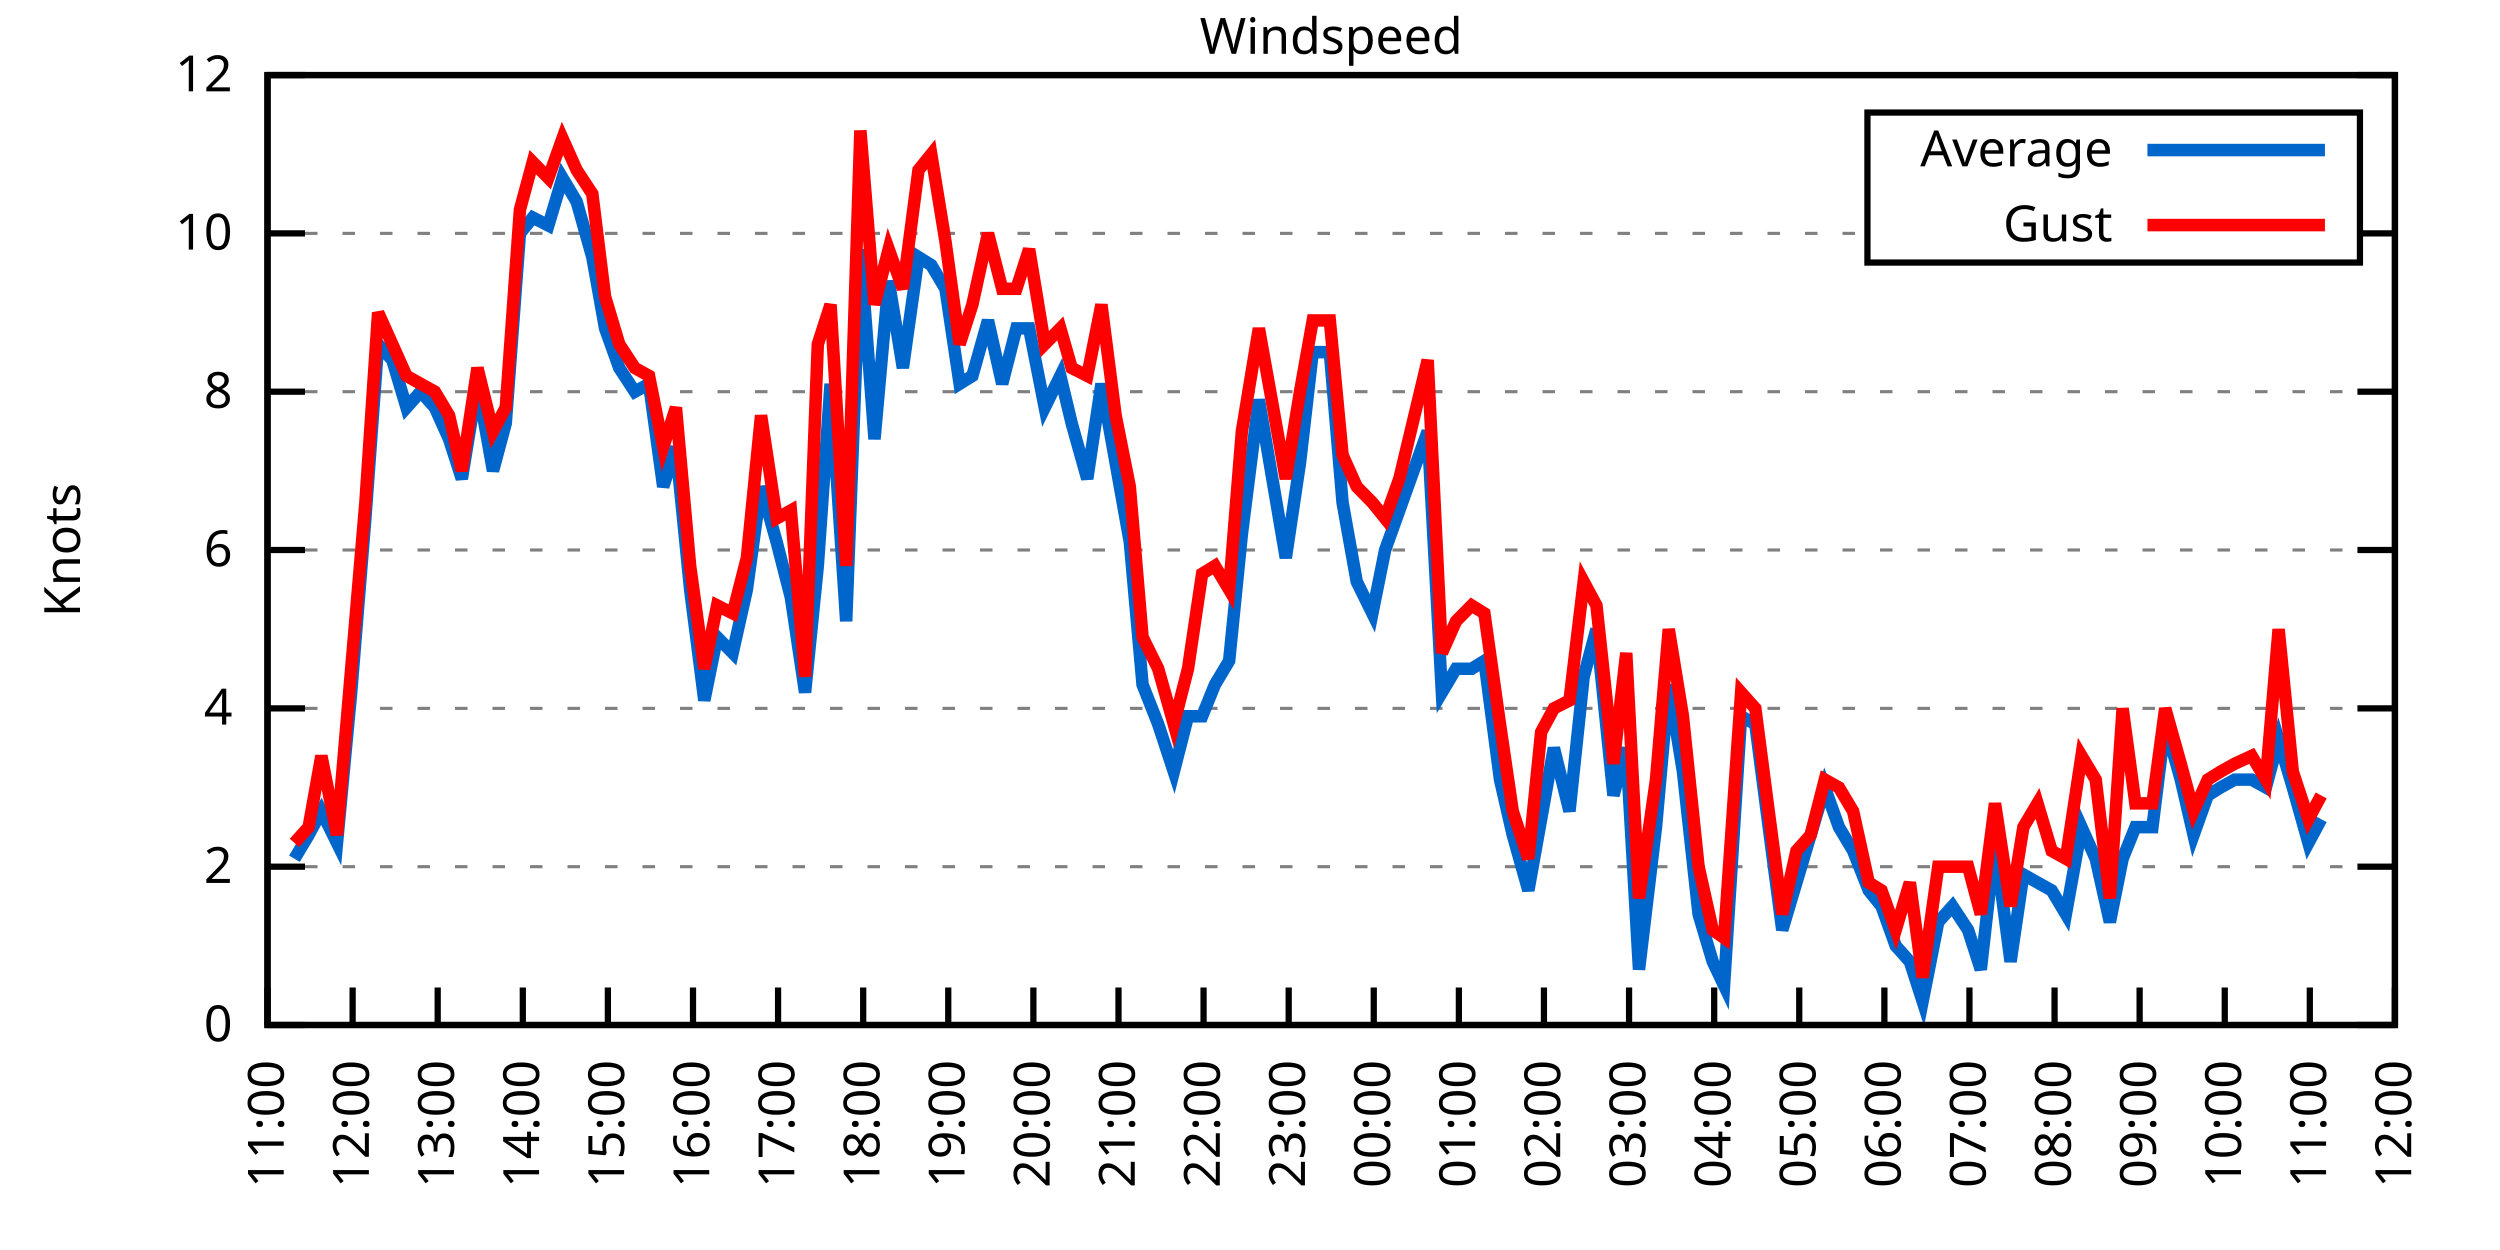
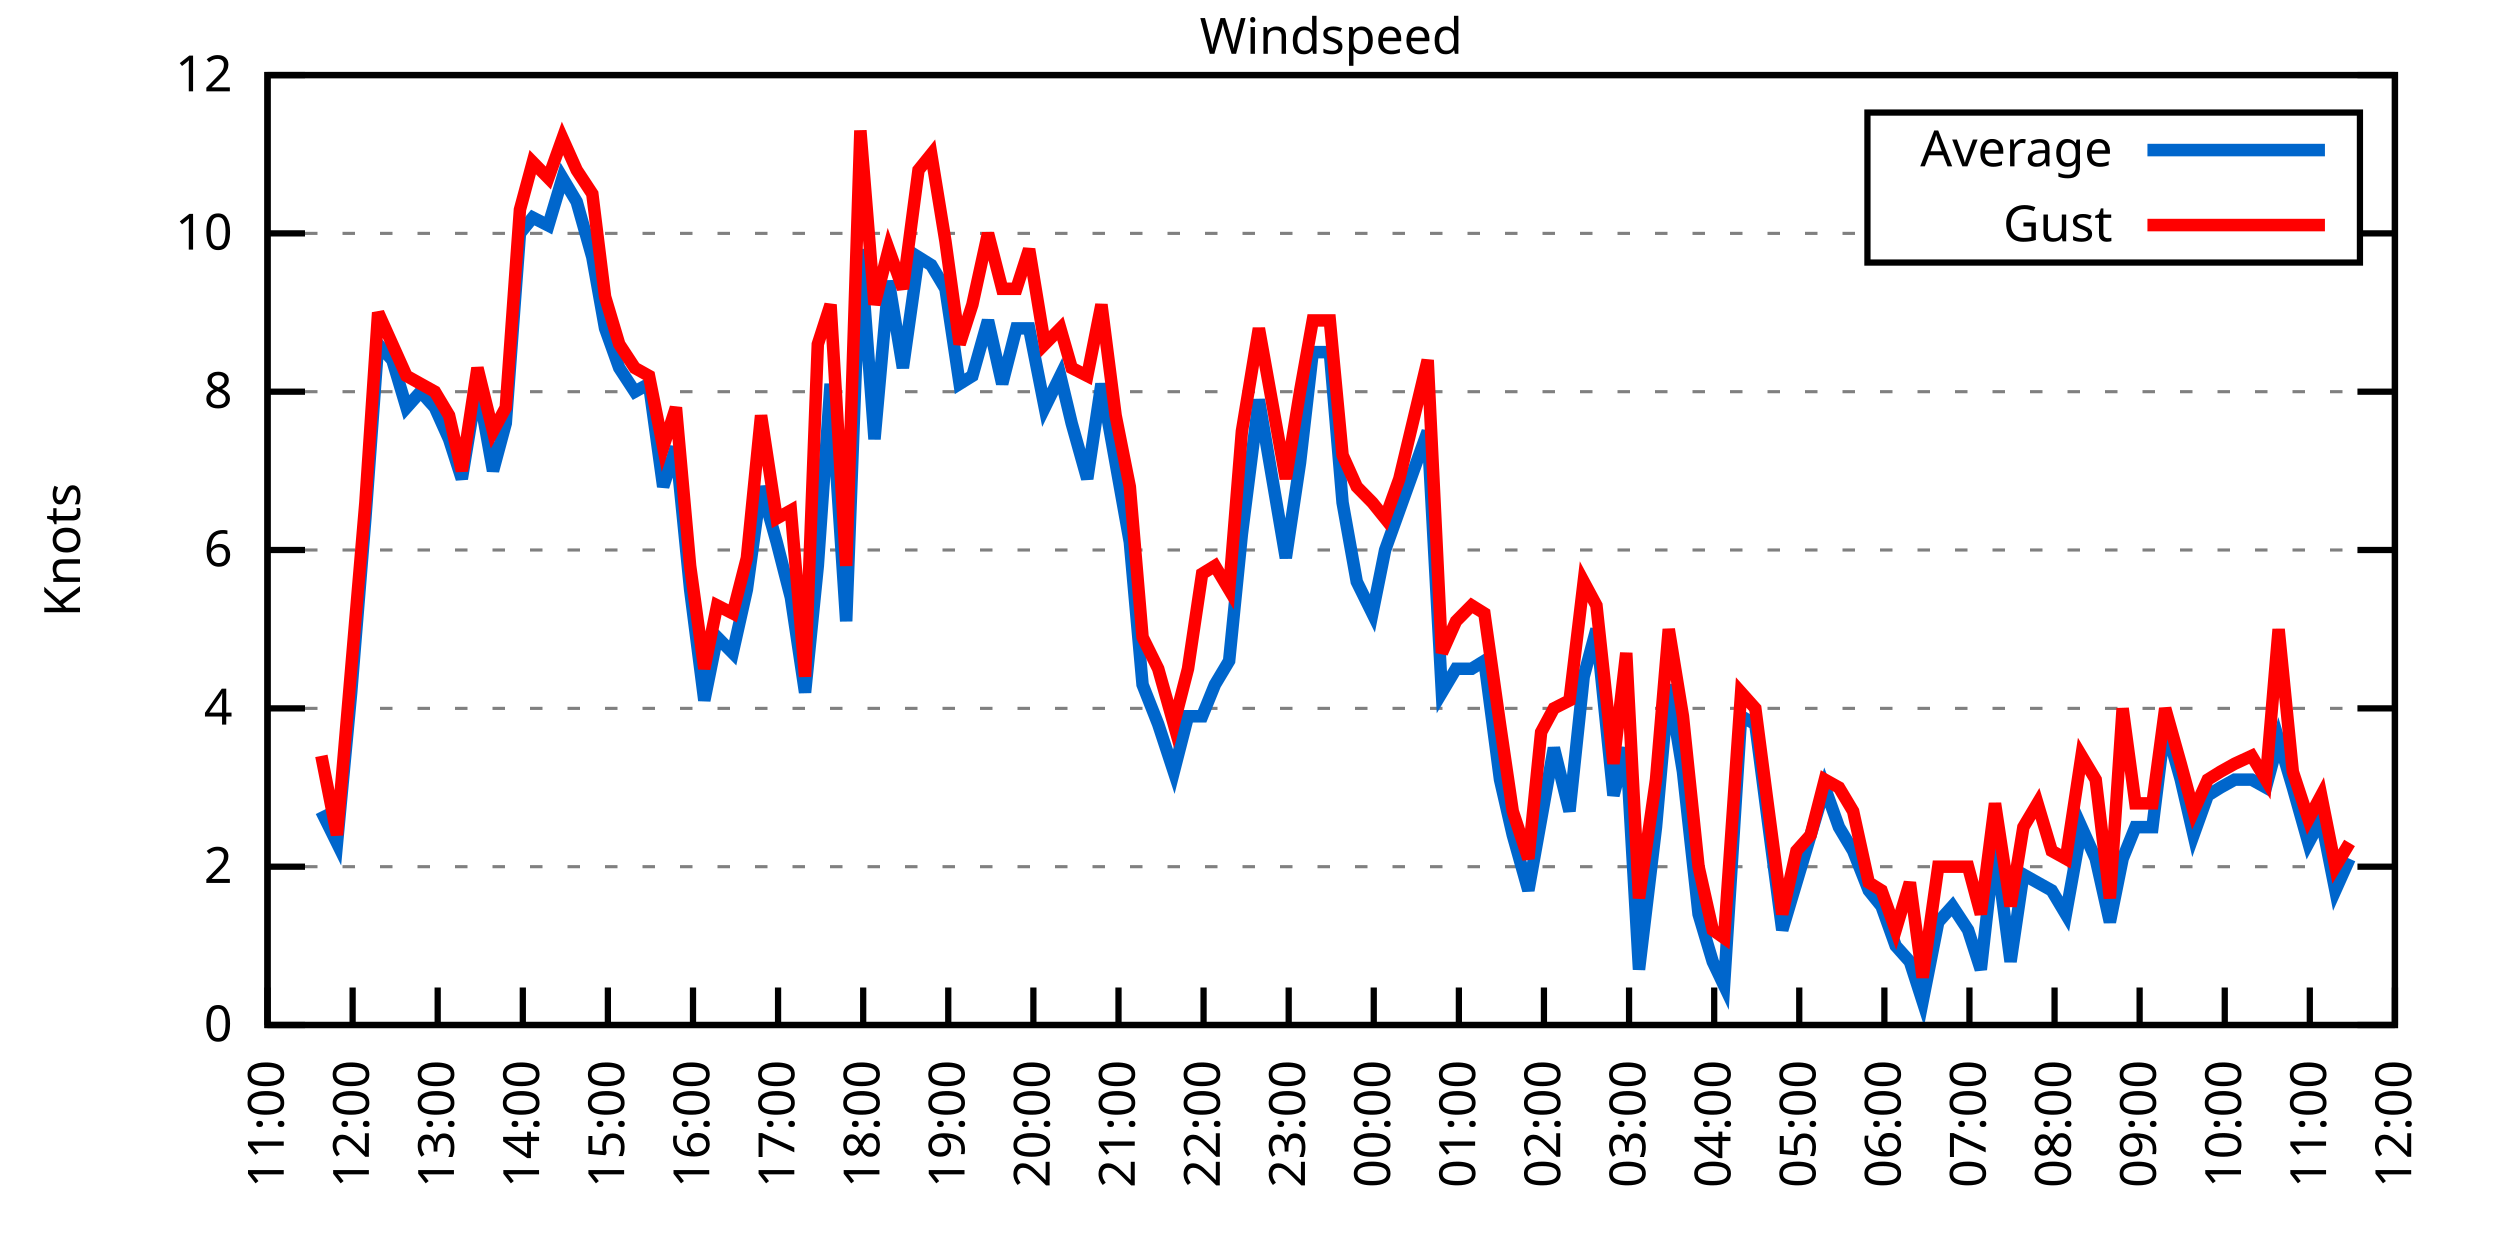
<svg xmlns="http://www.w3.org/2000/svg" xmlns:xlink="http://www.w3.org/1999/xlink" width="400" height="200" viewBox="0 0 400 200">
  <g id="gnuplot_canvas">
    <rect x="0" y="0" width="400" height="200" fill="none" />
    <defs>
      <circle id="gpDot" r="0.5" stroke-width="0.5" stroke="currentColor" />
      <path id="gpPt0" stroke-width="0.333" stroke="currentColor" d="M-1,0 h2 M0,-1 v2" />
      <path id="gpPt1" stroke-width="0.333" stroke="currentColor" d="M-1,-1 L1,1 M1,-1 L-1,1" />
      <path id="gpPt2" stroke-width="0.333" stroke="currentColor" d="M-1,0 L1,0 M0,-1 L0,1 M-1,-1 L1,1 M-1,1 L1,-1" />
      <rect id="gpPt3" stroke-width="0.333" stroke="currentColor" x="-1" y="-1" width="2" height="2" />
      <rect id="gpPt4" stroke-width="0.333" stroke="currentColor" fill="currentColor" x="-1" y="-1" width="2" height="2" />
      <circle id="gpPt5" stroke-width="0.333" stroke="currentColor" cx="0" cy="0" r="1" />
      <use xlink:href="#gpPt5" id="gpPt6" fill="currentColor" stroke="none" />
      <path id="gpPt7" stroke-width="0.333" stroke="currentColor" d="M0,-1.33 L-1.33,0.67 L1.33,0.67 z" />
      <use xlink:href="#gpPt7" id="gpPt8" fill="currentColor" stroke="none" />
      <use xlink:href="#gpPt7" id="gpPt9" stroke="currentColor" transform="rotate(180)" />
      <use xlink:href="#gpPt9" id="gpPt10" fill="currentColor" stroke="none" />
      <use xlink:href="#gpPt3" id="gpPt11" stroke="currentColor" transform="rotate(45)" />
      <use xlink:href="#gpPt11" id="gpPt12" fill="currentColor" stroke="none" />
      <path id="gpPt13" stroke-width="0.333" stroke="currentColor" d="M0,1.330 L1.265,0.411 L0.782,-1.067 L-0.782,-1.076 L-1.265,0.411 z" />
      <use xlink:href="#gpPt13" id="gpPt14" fill="currentColor" stroke="none" />
      <filter id="textbox" filterUnits="objectBoundingBox" x="0" y="0" height="1" width="1">
        <feFlood flood-color="white" flood-opacity="1" result="bgnd" />
        <feComposite in="SourceGraphic" in2="bgnd" operator="atop" />
      </filter>
      <filter id="greybox" filterUnits="objectBoundingBox" x="0" y="0" height="1" width="1">
        <feFlood flood-color="lightgrey" flood-opacity="1" result="grey" />
        <feComposite in="SourceGraphic" in2="grey" operator="atop" />
      </filter>
    </defs>
    <g fill="none" color="white" stroke="currentColor" stroke-width="1.00" stroke-linecap="butt" stroke-linejoin="miter">
</g>
    <g fill="none" color="black" stroke="currentColor" stroke-width="1.00" stroke-linecap="butt" stroke-linejoin="miter">
      <g stroke="none" shape-rendering="crispEdges">
        <polygon fill="rgb(255, 255, 255)" points="42.80,164.00 383.18,164.00 383.18,12.02 42.80,12.02 " />
      </g>
    </g>
    <g fill="none" color="black" stroke="currentColor" stroke-width="1.00" stroke-linecap="butt" stroke-linejoin="miter">
</g>
    <g fill="none" color="black" stroke="black" stroke-width="0.50" stroke-linecap="butt" stroke-linejoin="miter">
</g>
    <g fill="none" color="gray" stroke="currentColor" stroke-width="0.50" stroke-linecap="butt" stroke-linejoin="miter">
      <path stroke="gray" stroke-dasharray="2,4" class="gridline" d="M42.80,164.00 L383.19,164.00  " />
    </g>
    <g fill="none" color="gray" stroke="gray" stroke-width="1.00" stroke-linecap="butt" stroke-linejoin="miter">
</g>
    <g fill="none" color="black" stroke="currentColor" stroke-width="1.00" stroke-linecap="butt" stroke-linejoin="miter">
      <path stroke="black" d="M42.80,164.00 L48.80,164.00 M383.19,164.00 L377.19,164.00  " />
      <g transform="translate(37.20,166.60)" stroke="none" fill="black" font-family="Sans" font-size="8.00" text-anchor="end">
        <text>
          <tspan font-family="Sans"> 0</tspan>
        </text>
      </g>
    </g>
    <g fill="none" color="black" stroke="currentColor" stroke-width="1.00" stroke-linecap="butt" stroke-linejoin="miter">
</g>
    <g fill="none" color="black" stroke="black" stroke-width="0.50" stroke-linecap="butt" stroke-linejoin="miter">
</g>
    <g fill="none" color="gray" stroke="currentColor" stroke-width="0.50" stroke-linecap="butt" stroke-linejoin="miter">
      <path stroke="gray" stroke-dasharray="2,4" class="gridline" d="M42.80,138.67 L383.19,138.67  " />
    </g>
    <g fill="none" color="gray" stroke="gray" stroke-width="1.00" stroke-linecap="butt" stroke-linejoin="miter">
</g>
    <g fill="none" color="black" stroke="currentColor" stroke-width="1.00" stroke-linecap="butt" stroke-linejoin="miter">
      <path stroke="black" d="M42.80,138.67 L48.80,138.67 M383.19,138.67 L377.19,138.67  " />
      <g transform="translate(37.20,141.27)" stroke="none" fill="black" font-family="Sans" font-size="8.00" text-anchor="end">
        <text>
          <tspan font-family="Sans"> 2</tspan>
        </text>
      </g>
    </g>
    <g fill="none" color="black" stroke="currentColor" stroke-width="1.00" stroke-linecap="butt" stroke-linejoin="miter">
</g>
    <g fill="none" color="black" stroke="black" stroke-width="0.50" stroke-linecap="butt" stroke-linejoin="miter">
</g>
    <g fill="none" color="gray" stroke="currentColor" stroke-width="0.50" stroke-linecap="butt" stroke-linejoin="miter">
      <path stroke="gray" stroke-dasharray="2,4" class="gridline" d="M42.80,113.34 L383.19,113.34  " />
    </g>
    <g fill="none" color="gray" stroke="gray" stroke-width="1.00" stroke-linecap="butt" stroke-linejoin="miter">
</g>
    <g fill="none" color="black" stroke="currentColor" stroke-width="1.00" stroke-linecap="butt" stroke-linejoin="miter">
      <path stroke="black" d="M42.80,113.34 L48.80,113.34 M383.19,113.34 L377.19,113.34  " />
      <g transform="translate(37.20,115.94)" stroke="none" fill="black" font-family="Sans" font-size="8.00" text-anchor="end">
        <text>
          <tspan font-family="Sans"> 4</tspan>
        </text>
      </g>
    </g>
    <g fill="none" color="black" stroke="currentColor" stroke-width="1.00" stroke-linecap="butt" stroke-linejoin="miter">
</g>
    <g fill="none" color="black" stroke="black" stroke-width="0.50" stroke-linecap="butt" stroke-linejoin="miter">
</g>
    <g fill="none" color="gray" stroke="currentColor" stroke-width="0.50" stroke-linecap="butt" stroke-linejoin="miter">
      <path stroke="gray" stroke-dasharray="2,4" class="gridline" d="M42.80,88.00 L383.19,88.00  " />
    </g>
    <g fill="none" color="gray" stroke="gray" stroke-width="1.00" stroke-linecap="butt" stroke-linejoin="miter">
</g>
    <g fill="none" color="black" stroke="currentColor" stroke-width="1.00" stroke-linecap="butt" stroke-linejoin="miter">
      <path stroke="black" d="M42.80,88.00 L48.80,88.00 M383.19,88.00 L377.19,88.00  " />
      <g transform="translate(37.20,90.60)" stroke="none" fill="black" font-family="Sans" font-size="8.00" text-anchor="end">
        <text>
          <tspan font-family="Sans"> 6</tspan>
        </text>
      </g>
    </g>
    <g fill="none" color="black" stroke="currentColor" stroke-width="1.00" stroke-linecap="butt" stroke-linejoin="miter">
</g>
    <g fill="none" color="black" stroke="black" stroke-width="0.50" stroke-linecap="butt" stroke-linejoin="miter">
</g>
    <g fill="none" color="gray" stroke="currentColor" stroke-width="0.50" stroke-linecap="butt" stroke-linejoin="miter">
      <path stroke="gray" stroke-dasharray="2,4" class="gridline" d="M42.80,62.67 L383.19,62.67  " />
    </g>
    <g fill="none" color="gray" stroke="gray" stroke-width="1.00" stroke-linecap="butt" stroke-linejoin="miter">
</g>
    <g fill="none" color="black" stroke="currentColor" stroke-width="1.00" stroke-linecap="butt" stroke-linejoin="miter">
      <path stroke="black" d="M42.80,62.67 L48.80,62.67 M383.19,62.67 L377.19,62.67  " />
      <g transform="translate(37.20,65.27)" stroke="none" fill="black" font-family="Sans" font-size="8.00" text-anchor="end">
        <text>
          <tspan font-family="Sans"> 8</tspan>
        </text>
      </g>
    </g>
    <g fill="none" color="black" stroke="currentColor" stroke-width="1.00" stroke-linecap="butt" stroke-linejoin="miter">
</g>
    <g fill="none" color="black" stroke="black" stroke-width="0.50" stroke-linecap="butt" stroke-linejoin="miter">
</g>
    <g fill="none" color="gray" stroke="currentColor" stroke-width="0.50" stroke-linecap="butt" stroke-linejoin="miter">
      <path stroke="gray" stroke-dasharray="2,4" class="gridline" d="M42.80,37.34 L298.79,37.34 M377.59,37.34 L383.19,37.34  " />
    </g>
    <g fill="none" color="gray" stroke="gray" stroke-width="1.00" stroke-linecap="butt" stroke-linejoin="miter">
</g>
    <g fill="none" color="black" stroke="currentColor" stroke-width="1.00" stroke-linecap="butt" stroke-linejoin="miter">
      <path stroke="black" d="M42.80,37.34 L48.80,37.34 M383.19,37.34 L377.19,37.34  " />
      <g transform="translate(37.20,39.94)" stroke="none" fill="black" font-family="Sans" font-size="8.00" text-anchor="end">
        <text>
          <tspan font-family="Sans"> 10</tspan>
        </text>
      </g>
    </g>
    <g fill="none" color="black" stroke="currentColor" stroke-width="1.00" stroke-linecap="butt" stroke-linejoin="miter">
</g>
    <g fill="none" color="black" stroke="black" stroke-width="0.50" stroke-linecap="butt" stroke-linejoin="miter">
</g>
    <g fill="none" color="gray" stroke="currentColor" stroke-width="0.50" stroke-linecap="butt" stroke-linejoin="miter">
      <path stroke="gray" stroke-dasharray="2,4" class="gridline" d="M42.80,12.01 L383.19,12.01  " />
    </g>
    <g fill="none" color="gray" stroke="gray" stroke-width="1.00" stroke-linecap="butt" stroke-linejoin="miter">
</g>
    <g fill="none" color="black" stroke="currentColor" stroke-width="1.00" stroke-linecap="butt" stroke-linejoin="miter">
      <path stroke="black" d="M42.80,12.01 L48.80,12.01 M383.19,12.01 L377.19,12.01  " />
      <g transform="translate(37.20,14.61)" stroke="none" fill="black" font-family="Sans" font-size="8.00" text-anchor="end">
        <text>
          <tspan font-family="Sans"> 12</tspan>
        </text>
      </g>
    </g>
    <g fill="none" color="black" stroke="currentColor" stroke-width="1.00" stroke-linecap="butt" stroke-linejoin="miter">
      <path stroke="black" d="M42.80,164.00 L42.80,158.00  " />
      <g transform="translate(45.40,169.60) rotate(270.00)" stroke="none" fill="black" font-family="Sans" font-size="8.00" text-anchor="end">
        <text>
          <tspan font-family="Sans">11:00</tspan>
        </text>
      </g>
    </g>
    <g fill="none" color="black" stroke="currentColor" stroke-width="1.00" stroke-linecap="butt" stroke-linejoin="miter">
      <path stroke="black" d="M56.42,164.00 L56.42,158.00  " />
      <g transform="translate(59.02,169.60) rotate(270.00)" stroke="none" fill="black" font-family="Sans" font-size="8.00" text-anchor="end">
        <text>
          <tspan font-family="Sans">12:00</tspan>
        </text>
      </g>
    </g>
    <g fill="none" color="black" stroke="currentColor" stroke-width="1.00" stroke-linecap="butt" stroke-linejoin="miter">
      <path stroke="black" d="M70.03,164.00 L70.03,158.00  " />
      <g transform="translate(72.63,169.60) rotate(270.00)" stroke="none" fill="black" font-family="Sans" font-size="8.00" text-anchor="end">
        <text>
          <tspan font-family="Sans">13:00</tspan>
        </text>
      </g>
    </g>
    <g fill="none" color="black" stroke="currentColor" stroke-width="1.00" stroke-linecap="butt" stroke-linejoin="miter">
      <path stroke="black" d="M83.65,164.00 L83.65,158.00  " />
      <g transform="translate(86.25,169.60) rotate(270.00)" stroke="none" fill="black" font-family="Sans" font-size="8.00" text-anchor="end">
        <text>
          <tspan font-family="Sans">14:00</tspan>
        </text>
      </g>
    </g>
    <g fill="none" color="black" stroke="currentColor" stroke-width="1.00" stroke-linecap="butt" stroke-linejoin="miter">
      <path stroke="black" d="M97.26,164.00 L97.26,158.00  " />
      <g transform="translate(99.86,169.60) rotate(270.00)" stroke="none" fill="black" font-family="Sans" font-size="8.00" text-anchor="end">
        <text>
          <tspan font-family="Sans">15:00</tspan>
        </text>
      </g>
    </g>
    <g fill="none" color="black" stroke="currentColor" stroke-width="1.00" stroke-linecap="butt" stroke-linejoin="miter">
      <path stroke="black" d="M110.88,164.00 L110.88,158.00  " />
      <g transform="translate(113.48,169.60) rotate(270.00)" stroke="none" fill="black" font-family="Sans" font-size="8.00" text-anchor="end">
        <text>
          <tspan font-family="Sans">16:00</tspan>
        </text>
      </g>
    </g>
    <g fill="none" color="black" stroke="currentColor" stroke-width="1.00" stroke-linecap="butt" stroke-linejoin="miter">
      <path stroke="black" d="M124.49,164.00 L124.49,158.00  " />
      <g transform="translate(127.09,169.60) rotate(270.00)" stroke="none" fill="black" font-family="Sans" font-size="8.00" text-anchor="end">
        <text>
          <tspan font-family="Sans">17:00</tspan>
        </text>
      </g>
    </g>
    <g fill="none" color="black" stroke="currentColor" stroke-width="1.00" stroke-linecap="butt" stroke-linejoin="miter">
      <path stroke="black" d="M138.11,164.00 L138.11,158.00  " />
      <g transform="translate(140.71,169.60) rotate(270.00)" stroke="none" fill="black" font-family="Sans" font-size="8.00" text-anchor="end">
        <text>
          <tspan font-family="Sans">18:00</tspan>
        </text>
      </g>
    </g>
    <g fill="none" color="black" stroke="currentColor" stroke-width="1.00" stroke-linecap="butt" stroke-linejoin="miter">
      <path stroke="black" d="M151.72,164.00 L151.72,158.00  " />
      <g transform="translate(154.32,169.60) rotate(270.00)" stroke="none" fill="black" font-family="Sans" font-size="8.00" text-anchor="end">
        <text>
          <tspan font-family="Sans">19:00</tspan>
        </text>
      </g>
    </g>
    <g fill="none" color="black" stroke="currentColor" stroke-width="1.00" stroke-linecap="butt" stroke-linejoin="miter">
      <path stroke="black" d="M165.34,164.00 L165.34,158.00  " />
      <g transform="translate(167.94,169.60) rotate(270.00)" stroke="none" fill="black" font-family="Sans" font-size="8.00" text-anchor="end">
        <text>
          <tspan font-family="Sans">20:00</tspan>
        </text>
      </g>
    </g>
    <g fill="none" color="black" stroke="currentColor" stroke-width="1.00" stroke-linecap="butt" stroke-linejoin="miter">
      <path stroke="black" d="M178.96,164.00 L178.96,158.00  " />
      <g transform="translate(181.56,169.60) rotate(270.00)" stroke="none" fill="black" font-family="Sans" font-size="8.00" text-anchor="end">
        <text>
          <tspan font-family="Sans">21:00</tspan>
        </text>
      </g>
    </g>
    <g fill="none" color="black" stroke="currentColor" stroke-width="1.00" stroke-linecap="butt" stroke-linejoin="miter">
      <path stroke="black" d="M192.57,164.00 L192.57,158.00  " />
      <g transform="translate(195.17,169.60) rotate(270.00)" stroke="none" fill="black" font-family="Sans" font-size="8.00" text-anchor="end">
        <text>
          <tspan font-family="Sans">22:00</tspan>
        </text>
      </g>
    </g>
    <g fill="none" color="black" stroke="currentColor" stroke-width="1.00" stroke-linecap="butt" stroke-linejoin="miter">
      <path stroke="black" d="M206.19,164.00 L206.19,158.00  " />
      <g transform="translate(208.79,169.60) rotate(270.00)" stroke="none" fill="black" font-family="Sans" font-size="8.00" text-anchor="end">
        <text>
          <tspan font-family="Sans">23:00</tspan>
        </text>
      </g>
    </g>
    <g fill="none" color="black" stroke="currentColor" stroke-width="1.00" stroke-linecap="butt" stroke-linejoin="miter">
      <path stroke="black" d="M219.80,164.00 L219.80,158.00  " />
      <g transform="translate(222.40,169.60) rotate(270.00)" stroke="none" fill="black" font-family="Sans" font-size="8.00" text-anchor="end">
        <text>
          <tspan font-family="Sans">00:00</tspan>
        </text>
      </g>
    </g>
    <g fill="none" color="black" stroke="currentColor" stroke-width="1.00" stroke-linecap="butt" stroke-linejoin="miter">
      <path stroke="black" d="M233.42,164.00 L233.42,158.00  " />
      <g transform="translate(236.02,169.60) rotate(270.00)" stroke="none" fill="black" font-family="Sans" font-size="8.00" text-anchor="end">
        <text>
          <tspan font-family="Sans">01:00</tspan>
        </text>
      </g>
    </g>
    <g fill="none" color="black" stroke="currentColor" stroke-width="1.00" stroke-linecap="butt" stroke-linejoin="miter">
      <path stroke="black" d="M247.03,164.00 L247.03,158.00  " />
      <g transform="translate(249.63,169.60) rotate(270.00)" stroke="none" fill="black" font-family="Sans" font-size="8.00" text-anchor="end">
        <text>
          <tspan font-family="Sans">02:00</tspan>
        </text>
      </g>
    </g>
    <g fill="none" color="black" stroke="currentColor" stroke-width="1.00" stroke-linecap="butt" stroke-linejoin="miter">
      <path stroke="black" d="M260.65,164.00 L260.65,158.00  " />
      <g transform="translate(263.25,169.60) rotate(270.00)" stroke="none" fill="black" font-family="Sans" font-size="8.00" text-anchor="end">
        <text>
          <tspan font-family="Sans">03:00</tspan>
        </text>
      </g>
    </g>
    <g fill="none" color="black" stroke="currentColor" stroke-width="1.00" stroke-linecap="butt" stroke-linejoin="miter">
      <path stroke="black" d="M274.27,164.00 L274.27,158.00  " />
      <g transform="translate(276.87,169.60) rotate(270.00)" stroke="none" fill="black" font-family="Sans" font-size="8.00" text-anchor="end">
        <text>
          <tspan font-family="Sans">04:00</tspan>
        </text>
      </g>
    </g>
    <g fill="none" color="black" stroke="currentColor" stroke-width="1.00" stroke-linecap="butt" stroke-linejoin="miter">
      <path stroke="black" d="M287.88,164.00 L287.88,158.00  " />
      <g transform="translate(290.48,169.60) rotate(270.00)" stroke="none" fill="black" font-family="Sans" font-size="8.00" text-anchor="end">
        <text>
          <tspan font-family="Sans">05:00</tspan>
        </text>
      </g>
    </g>
    <g fill="none" color="black" stroke="currentColor" stroke-width="1.00" stroke-linecap="butt" stroke-linejoin="miter">
      <path stroke="black" d="M301.50,164.00 L301.50,158.00  " />
      <g transform="translate(304.10,169.60) rotate(270.00)" stroke="none" fill="black" font-family="Sans" font-size="8.00" text-anchor="end">
        <text>
          <tspan font-family="Sans">06:00</tspan>
        </text>
      </g>
    </g>
    <g fill="none" color="black" stroke="currentColor" stroke-width="1.00" stroke-linecap="butt" stroke-linejoin="miter">
      <path stroke="black" d="M315.11,164.00 L315.11,158.00  " />
      <g transform="translate(317.71,169.60) rotate(270.00)" stroke="none" fill="black" font-family="Sans" font-size="8.00" text-anchor="end">
        <text>
          <tspan font-family="Sans">07:00</tspan>
        </text>
      </g>
    </g>
    <g fill="none" color="black" stroke="currentColor" stroke-width="1.00" stroke-linecap="butt" stroke-linejoin="miter">
      <path stroke="black" d="M328.73,164.00 L328.73,158.00  " />
      <g transform="translate(331.33,169.60) rotate(270.00)" stroke="none" fill="black" font-family="Sans" font-size="8.00" text-anchor="end">
        <text>
          <tspan font-family="Sans">08:00</tspan>
        </text>
      </g>
    </g>
    <g fill="none" color="black" stroke="currentColor" stroke-width="1.00" stroke-linecap="butt" stroke-linejoin="miter">
      <path stroke="black" d="M342.34,164.00 L342.34,158.00  " />
      <g transform="translate(344.94,169.60) rotate(270.00)" stroke="none" fill="black" font-family="Sans" font-size="8.00" text-anchor="end">
        <text>
          <tspan font-family="Sans">09:00</tspan>
        </text>
      </g>
    </g>
    <g fill="none" color="black" stroke="currentColor" stroke-width="1.00" stroke-linecap="butt" stroke-linejoin="miter">
      <path stroke="black" d="M355.96,164.00 L355.96,158.00  " />
      <g transform="translate(358.56,169.60) rotate(270.00)" stroke="none" fill="black" font-family="Sans" font-size="8.00" text-anchor="end">
        <text>
          <tspan font-family="Sans">10:00</tspan>
        </text>
      </g>
    </g>
    <g fill="none" color="black" stroke="currentColor" stroke-width="1.00" stroke-linecap="butt" stroke-linejoin="miter">
      <path stroke="black" d="M369.57,164.00 L369.57,158.00  " />
      <g transform="translate(372.17,169.60) rotate(270.00)" stroke="none" fill="black" font-family="Sans" font-size="8.00" text-anchor="end">
        <text>
          <tspan font-family="Sans">11:00</tspan>
        </text>
      </g>
    </g>
    <g fill="none" color="black" stroke="currentColor" stroke-width="1.00" stroke-linecap="butt" stroke-linejoin="miter">
      <path stroke="black" d="M383.19,164.00 L383.19,158.00  " />
      <g transform="translate(385.79,169.60) rotate(270.00)" stroke="none" fill="black" font-family="Sans" font-size="8.00" text-anchor="end">
        <text>
          <tspan font-family="Sans">12:00</tspan>
        </text>
      </g>
    </g>
    <g fill="none" color="black" stroke="currentColor" stroke-width="1.00" stroke-linecap="butt" stroke-linejoin="miter">
</g>
    <g fill="none" color="black" stroke="currentColor" stroke-width="1.00" stroke-linecap="butt" stroke-linejoin="miter">
      <path stroke="black" d="M42.80,12.01 L42.80,164.00 L383.19,164.00 L383.19,12.01 L42.80,12.01 Z  " />
    </g>
    <g fill="none" color="black" stroke="currentColor" stroke-width="1.00" stroke-linecap="butt" stroke-linejoin="miter">
</g>
    <g fill="none" color="black" stroke="currentColor" stroke-width="1.00" stroke-linecap="butt" stroke-linejoin="miter">
      <path stroke="black" d="M298.79,42.01 L298.79,18.01 L377.59,18.01 L377.59,42.01 L298.79,42.01 Z  " />
    </g>
    <g id="Windspeed_plot_1">
      <g fill="none" color="white" stroke="black" stroke-width="2.00" stroke-linecap="butt" stroke-linejoin="miter">
</g>
      <g fill="none" color="black" stroke="currentColor" stroke-width="2.00" stroke-linecap="butt" stroke-linejoin="miter">
        <g transform="translate(337.99,26.61)" stroke="none" fill="black" font-family="Sans" font-size="8.00" text-anchor="end">
          <text>
            <tspan font-family="Sans">Average</tspan>
          </text>
        </g>
      </g>
      <g fill="none" color="black" stroke="currentColor" stroke-width="2.00" stroke-linecap="butt" stroke-linejoin="miter">
-         <path stroke="rgb(  0, 102, 204)" d="M343.59,24.01 L371.99,24.01 M47.11,137.40 L49.38,133.60 L51.42,129.80 L53.92,134.87 L56.19,110.80 L58.46,82.94   L60.50,55.07 L62.77,57.61 L65.04,65.21 L67.31,62.67 L69.58,65.21 L71.85,70.27 L73.89,76.61 L76.39,61.41   L78.88,75.34 L80.92,67.74 L83.19,37.34 L85.24,34.81 L87.73,36.08 L90.00,28.48 L92.27,32.28 L94.77,41.14   L96.81,52.54 L99.08,58.87 L101.57,62.67 L103.84,61.41 L106.11,77.87 L108.15,71.54 L110.42,94.34 L112.69,112.07   L114.74,101.94 L117.23,104.47 L119.50,94.34 L121.77,77.87 L124.27,86.74 L126.54,95.60 L128.81,110.80 L130.85,90.54   L132.89,61.41 L135.39,99.40 L137.66,39.87 L139.92,70.27 L142.19,44.94 L144.46,58.87 L146.96,41.14 L149.00,42.41   L151.27,46.21 L153.54,61.41 L155.58,60.14 L158.08,51.27 L160.35,61.41 L162.62,52.54 L164.66,52.54 L167.16,65.21   L169.65,60.14 L171.47,67.74 L173.96,76.61 L176.23,61.41 L178.50,74.07 L180.77,86.74 L182.81,109.54 L185.31,115.87   L187.81,123.47 L190.08,114.60 L192.34,114.60 L194.39,109.54 L196.66,105.74 L198.70,85.47 L201.42,63.94 L205.73,89.27   L208.00,74.07 L210.04,56.34 L212.77,56.34 L214.81,80.41 L217.08,93.07 L219.58,98.14 L221.62,88.00 L223.89,81.67   L228.43,69.01 L230.70,110.80 L232.96,107.00 L235.46,107.00 L237.50,105.74 L240.00,124.74 L242.04,133.60 L244.54,142.47   L246.58,131.07 L248.62,119.67 L251.12,129.80 L253.39,108.27 L255.43,100.67 L258.15,127.27 L260.20,119.67 L262.24,155.13   L264.96,132.34 L267.00,109.54 L269.27,123.47 L271.77,146.27 L274.04,153.87 L275.85,157.67 L278.58,114.60 L280.85,115.87   L282.66,129.80 L285.16,148.80 L287.43,141.20 L289.70,133.60 L291.97,126.00 L294.23,132.34 L296.50,136.14 L299.00,142.47   L301.04,145.00 L303.31,151.33 L305.58,153.87 L307.62,160.20 L310.12,147.53 L312.39,145.00 L314.89,148.80 L316.93,155.13   L319.20,134.87 L321.69,153.87 L323.74,139.93 L326.00,141.20 L328.27,142.47 L330.54,146.27 L333.04,132.34 L335.31,137.40   L337.58,147.53 L339.62,137.40 L341.66,132.34 L344.39,132.34 L346.43,115.87 L348.92,124.74 L350.97,133.60 L353.24,127.27   L355.28,126.00 L357.55,124.74 L360.27,124.74 L362.54,126.00 L364.58,118.40 L366.85,126.00 L369.35,134.87 L371.39,131.07    " />
+         <path stroke="rgb(  0, 102, 204)" d="M343.59,24.01 L371.99,24.01 M51.42,129.80 L53.92,134.87 L56.19,110.80 L58.46,82.94 L60.50,55.07 L62.77,57.61   L65.04,65.21 L67.31,62.67 L69.58,65.21 L71.85,70.27 L73.89,76.61 L76.39,61.41 L78.88,75.34 L80.92,67.74   L83.19,37.34 L85.24,34.81 L87.73,36.08 L90.00,28.48 L92.27,32.28 L94.77,41.14 L96.81,52.54 L99.08,58.87   L101.57,62.67 L103.84,61.41 L106.11,77.87 L108.15,71.54 L110.42,94.34 L112.69,112.07 L114.74,101.94 L117.23,104.47   L119.50,94.34 L121.77,77.87 L124.27,86.74 L126.54,95.60 L128.81,110.80 L130.85,90.54 L132.89,61.41 L135.39,99.40   L137.66,39.87 L139.92,70.27 L142.19,44.94 L144.46,58.87 L146.96,41.14 L149.00,42.41 L151.27,46.21 L153.54,61.41   L155.58,60.14 L158.08,51.27 L160.35,61.41 L162.62,52.54 L164.66,52.54 L167.16,65.21 L169.65,60.14 L171.47,67.74   L173.96,76.61 L176.23,61.41 L178.50,74.07 L180.77,86.74 L182.81,109.54 L185.31,115.87 L187.81,123.47 L190.08,114.60   L192.34,114.60 L194.39,109.54 L196.66,105.74 L198.70,85.47 L201.42,63.94 L205.73,89.27 L208.00,74.07 L210.04,56.34   L212.77,56.34 L214.81,80.41 L217.08,93.07 L219.58,98.14 L221.62,88.00 L223.89,81.67 L228.43,69.01 L230.70,110.80   L232.96,107.00 L235.46,107.00 L237.50,105.74 L240.00,124.74 L242.04,133.60 L244.54,142.47 L246.58,131.07 L248.62,119.67   L251.12,129.80 L253.39,108.27 L255.43,100.67 L258.15,127.27 L260.20,119.67 L262.24,155.13 L264.96,132.34 L267.00,109.54   L269.27,123.47 L271.77,146.27 L274.04,153.87 L275.85,157.67 L278.58,114.60 L280.85,115.87 L282.66,129.80 L285.16,148.80   L287.43,141.20 L289.70,133.60 L291.97,126.00 L294.23,132.34 L296.50,136.14 L299.00,142.47 L301.04,145.00 L303.31,151.33   L305.58,153.87 L307.62,160.20 L310.12,147.53 L312.39,145.00 L314.89,148.80 L316.93,155.13 L319.20,134.87 L321.69,153.87   L323.74,139.93 L326.00,141.20 L328.27,142.47 L330.54,146.27 L333.04,132.34 L335.31,137.40 L337.58,147.53 L339.62,137.40   L341.66,132.34 L344.39,132.34 L346.43,115.87 L348.92,124.74 L350.97,133.60 L353.24,127.27 L355.28,126.00 L357.55,124.74   L360.27,124.74 L362.54,126.00 L364.58,118.40 L366.85,126.00 L369.35,134.87 L371.39,131.07 L373.66,142.47 L375.93,137.40    " />
      </g>
    </g>
    <g id="Windspeed_plot_2">
      <g fill="none" color="black" stroke="currentColor" stroke-width="2.00" stroke-linecap="butt" stroke-linejoin="miter">
        <g transform="translate(337.99,38.61)" stroke="none" fill="black" font-family="Sans" font-size="8.00" text-anchor="end">
          <text>
            <tspan font-family="Sans">Gust</tspan>
          </text>
        </g>
      </g>
      <g fill="none" color="black" stroke="currentColor" stroke-width="2.00" stroke-linecap="butt" stroke-linejoin="miter">
-         <path stroke="rgb(255,   0,   0)" d="M343.59,36.01 L371.99,36.01 M47.11,134.87 L49.38,132.34 L51.42,120.94 L53.92,133.60 L56.19,107.00 L58.46,80.41   L60.50,50.01 L62.77,55.07 L65.04,60.14 L67.31,61.41 L69.58,62.67 L71.85,66.47 L73.89,75.34 L76.39,58.87   L78.88,69.01 L80.92,65.21 L83.19,33.54 L85.24,25.94 L87.73,28.48 L90.00,22.14 L92.27,27.21 L94.77,31.01   L96.81,47.47 L99.08,55.07 L101.57,58.87 L103.84,60.14 L106.11,71.54 L108.15,65.21 L110.42,90.54 L112.69,107.00   L114.74,96.87 L117.23,98.14 L119.50,89.27 L121.77,66.47 L124.27,82.94 L126.54,81.67 L128.81,108.27 L130.85,55.07   L132.89,48.74 L135.39,90.54 L137.66,20.88 L139.92,48.74 L142.19,39.87 L144.46,46.21 L146.96,27.21 L149.00,24.68   L151.27,38.61 L153.54,55.07 L155.58,48.74 L158.08,37.34 L160.35,46.21 L162.62,46.21 L164.66,39.87 L167.16,55.07   L169.65,52.54 L171.47,58.87 L173.96,60.14 L176.23,48.74 L178.50,66.47 L180.77,77.87 L182.81,101.94 L185.31,107.00   L187.81,115.87 L190.08,107.00 L192.34,91.80 L194.39,90.54 L196.66,94.34 L198.70,69.01 L201.42,52.54 L205.73,76.61   L208.00,62.67 L210.04,51.27 L212.77,51.27 L214.81,72.81 L217.08,77.87 L219.58,80.41 L221.62,82.94 L223.89,76.61   L228.43,57.61 L230.70,104.47 L232.96,99.40 L235.46,96.87 L237.50,98.14 L240.00,115.87 L242.04,129.80 L244.54,137.40   L246.58,117.14 L248.62,113.34 L251.12,112.07 L253.39,93.07 L255.43,96.87 L258.15,122.20 L260.20,104.47 L262.24,143.73   L264.96,124.74 L267.00,100.67 L269.27,114.60 L271.77,138.67 L274.04,148.80 L275.85,150.07 L278.58,110.80 L280.85,113.34   L282.66,127.27 L285.16,146.27 L287.43,136.14 L289.70,133.60 L291.97,124.74 L294.23,126.00 L296.50,129.80 L299.00,141.20   L301.04,142.47 L303.31,148.80 L305.58,141.20 L307.62,156.40 L310.12,138.67 L312.39,138.67 L314.89,138.67 L316.93,146.27   L319.20,128.54 L321.69,145.00 L323.74,132.34 L326.00,128.54 L328.27,136.14 L330.54,137.40 L333.04,120.94 L335.31,124.74   L337.58,143.73 L339.62,113.34 L341.66,128.54 L344.39,128.54 L346.43,113.34 L348.92,122.20 L350.97,129.80 L353.24,124.74   L355.28,123.47 L357.55,122.20 L360.27,120.94 L362.54,124.74 L364.58,100.67 L366.85,123.47 L369.35,131.07 L371.39,127.27    " />
+         <path stroke="rgb(255,   0,   0)" d="M343.59,36.01 L371.99,36.01 M51.42,120.94 L53.92,133.60 L56.19,107.00 L58.46,80.41 L60.50,50.01 L62.77,55.07   L65.04,60.14 L67.31,61.41 L69.58,62.67 L71.85,66.47 L73.89,75.34 L76.39,58.87 L78.88,69.01 L80.92,65.21   L83.19,33.54 L85.24,25.94 L87.73,28.48 L90.00,22.14 L92.27,27.21 L94.77,31.01 L96.81,47.47 L99.08,55.07   L101.57,58.87 L103.84,60.14 L106.11,71.54 L108.15,65.21 L110.42,90.54 L112.69,107.00 L114.74,96.87 L117.23,98.14   L119.50,89.27 L121.77,66.47 L124.27,82.94 L126.54,81.67 L128.81,108.27 L130.85,55.07 L132.89,48.74 L135.39,90.54   L137.66,20.88 L139.92,48.74 L142.19,39.87 L144.46,46.21 L146.96,27.21 L149.00,24.68 L151.27,38.61 L153.54,55.07   L155.58,48.74 L158.08,37.34 L160.35,46.21 L162.62,46.21 L164.66,39.87 L167.16,55.07 L169.65,52.54 L171.47,58.87   L173.96,60.14 L176.23,48.74 L178.50,66.47 L180.77,77.87 L182.81,101.94 L185.31,107.00 L187.81,115.87 L190.08,107.00   L192.34,91.80 L194.39,90.54 L196.66,94.34 L198.70,69.01 L201.42,52.54 L205.73,76.61 L208.00,62.67 L210.04,51.27   L212.77,51.27 L214.81,72.81 L217.08,77.87 L219.58,80.41 L221.62,82.94 L223.89,76.61 L228.43,57.61 L230.70,104.47   L232.96,99.40 L235.46,96.87 L237.50,98.14 L240.00,115.87 L242.04,129.80 L244.54,137.40 L246.58,117.14 L248.62,113.34   L251.12,112.07 L253.39,93.07 L255.43,96.87 L258.15,122.20 L260.20,104.47 L262.24,143.73 L264.96,124.74 L267.00,100.67   L269.27,114.60 L271.77,138.67 L274.04,148.80 L275.85,150.07 L278.58,110.80 L280.85,113.34 L282.66,127.27 L285.16,146.27   L287.43,136.14 L289.70,133.60 L291.97,124.74 L294.23,126.00 L296.50,129.80 L299.00,141.20 L301.04,142.47 L303.31,148.80   L305.58,141.20 L307.62,156.40 L310.12,138.67 L312.39,138.67 L314.89,138.67 L316.93,146.27 L319.20,128.54 L321.69,145.00   L323.74,132.34 L326.00,128.54 L328.27,136.14 L330.54,137.40 L333.04,120.94 L335.31,124.74 L337.58,143.73 L339.62,113.34   L341.66,128.54 L344.39,128.54 L346.43,113.34 L348.92,122.20 L350.97,129.80 L353.24,124.74 L355.28,123.47 L357.55,122.20   L360.27,120.94 L362.54,124.74 L364.58,100.67 L366.85,123.47 L369.35,131.07 L371.39,127.27 L373.66,138.67 L375.93,134.87    " />
      </g>
    </g>
    <g fill="none" color="black" stroke="currentColor" stroke-width="2.00" stroke-linecap="butt" stroke-linejoin="miter">
</g>
    <g fill="none" color="black" stroke="black" stroke-width="1.00" stroke-linecap="butt" stroke-linejoin="miter">
</g>
    <g fill="none" color="black" stroke="currentColor" stroke-width="1.00" stroke-linecap="butt" stroke-linejoin="miter">
      <path stroke="black" d="M42.80,12.01 L42.80,164.00 L383.19,164.00 L383.19,12.01 L42.80,12.01 Z  " />
      <g transform="translate(12.80,88.01) rotate(270.00)" stroke="none" fill="black" font-family="Sans" font-size="8.00" text-anchor="middle">
        <text>
          <tspan font-family="Sans">Knots</tspan>
        </text>
      </g>
    </g>
    <g fill="none" color="black" stroke="currentColor" stroke-width="1.00" stroke-linecap="butt" stroke-linejoin="miter">
</g>
    <g fill="none" color="black" stroke="currentColor" stroke-width="1.00" stroke-linecap="butt" stroke-linejoin="miter">
      <g transform="translate(212.99,8.61)" stroke="none" fill="black" font-family="Sans" font-size="8.00" text-anchor="middle">
        <text>
          <tspan font-family="Sans">Windspeed</tspan>
        </text>
      </g>
    </g>
    <g fill="none" color="black" stroke="currentColor" stroke-width="1.00" stroke-linecap="butt" stroke-linejoin="miter">
</g>
  </g>
</svg>
